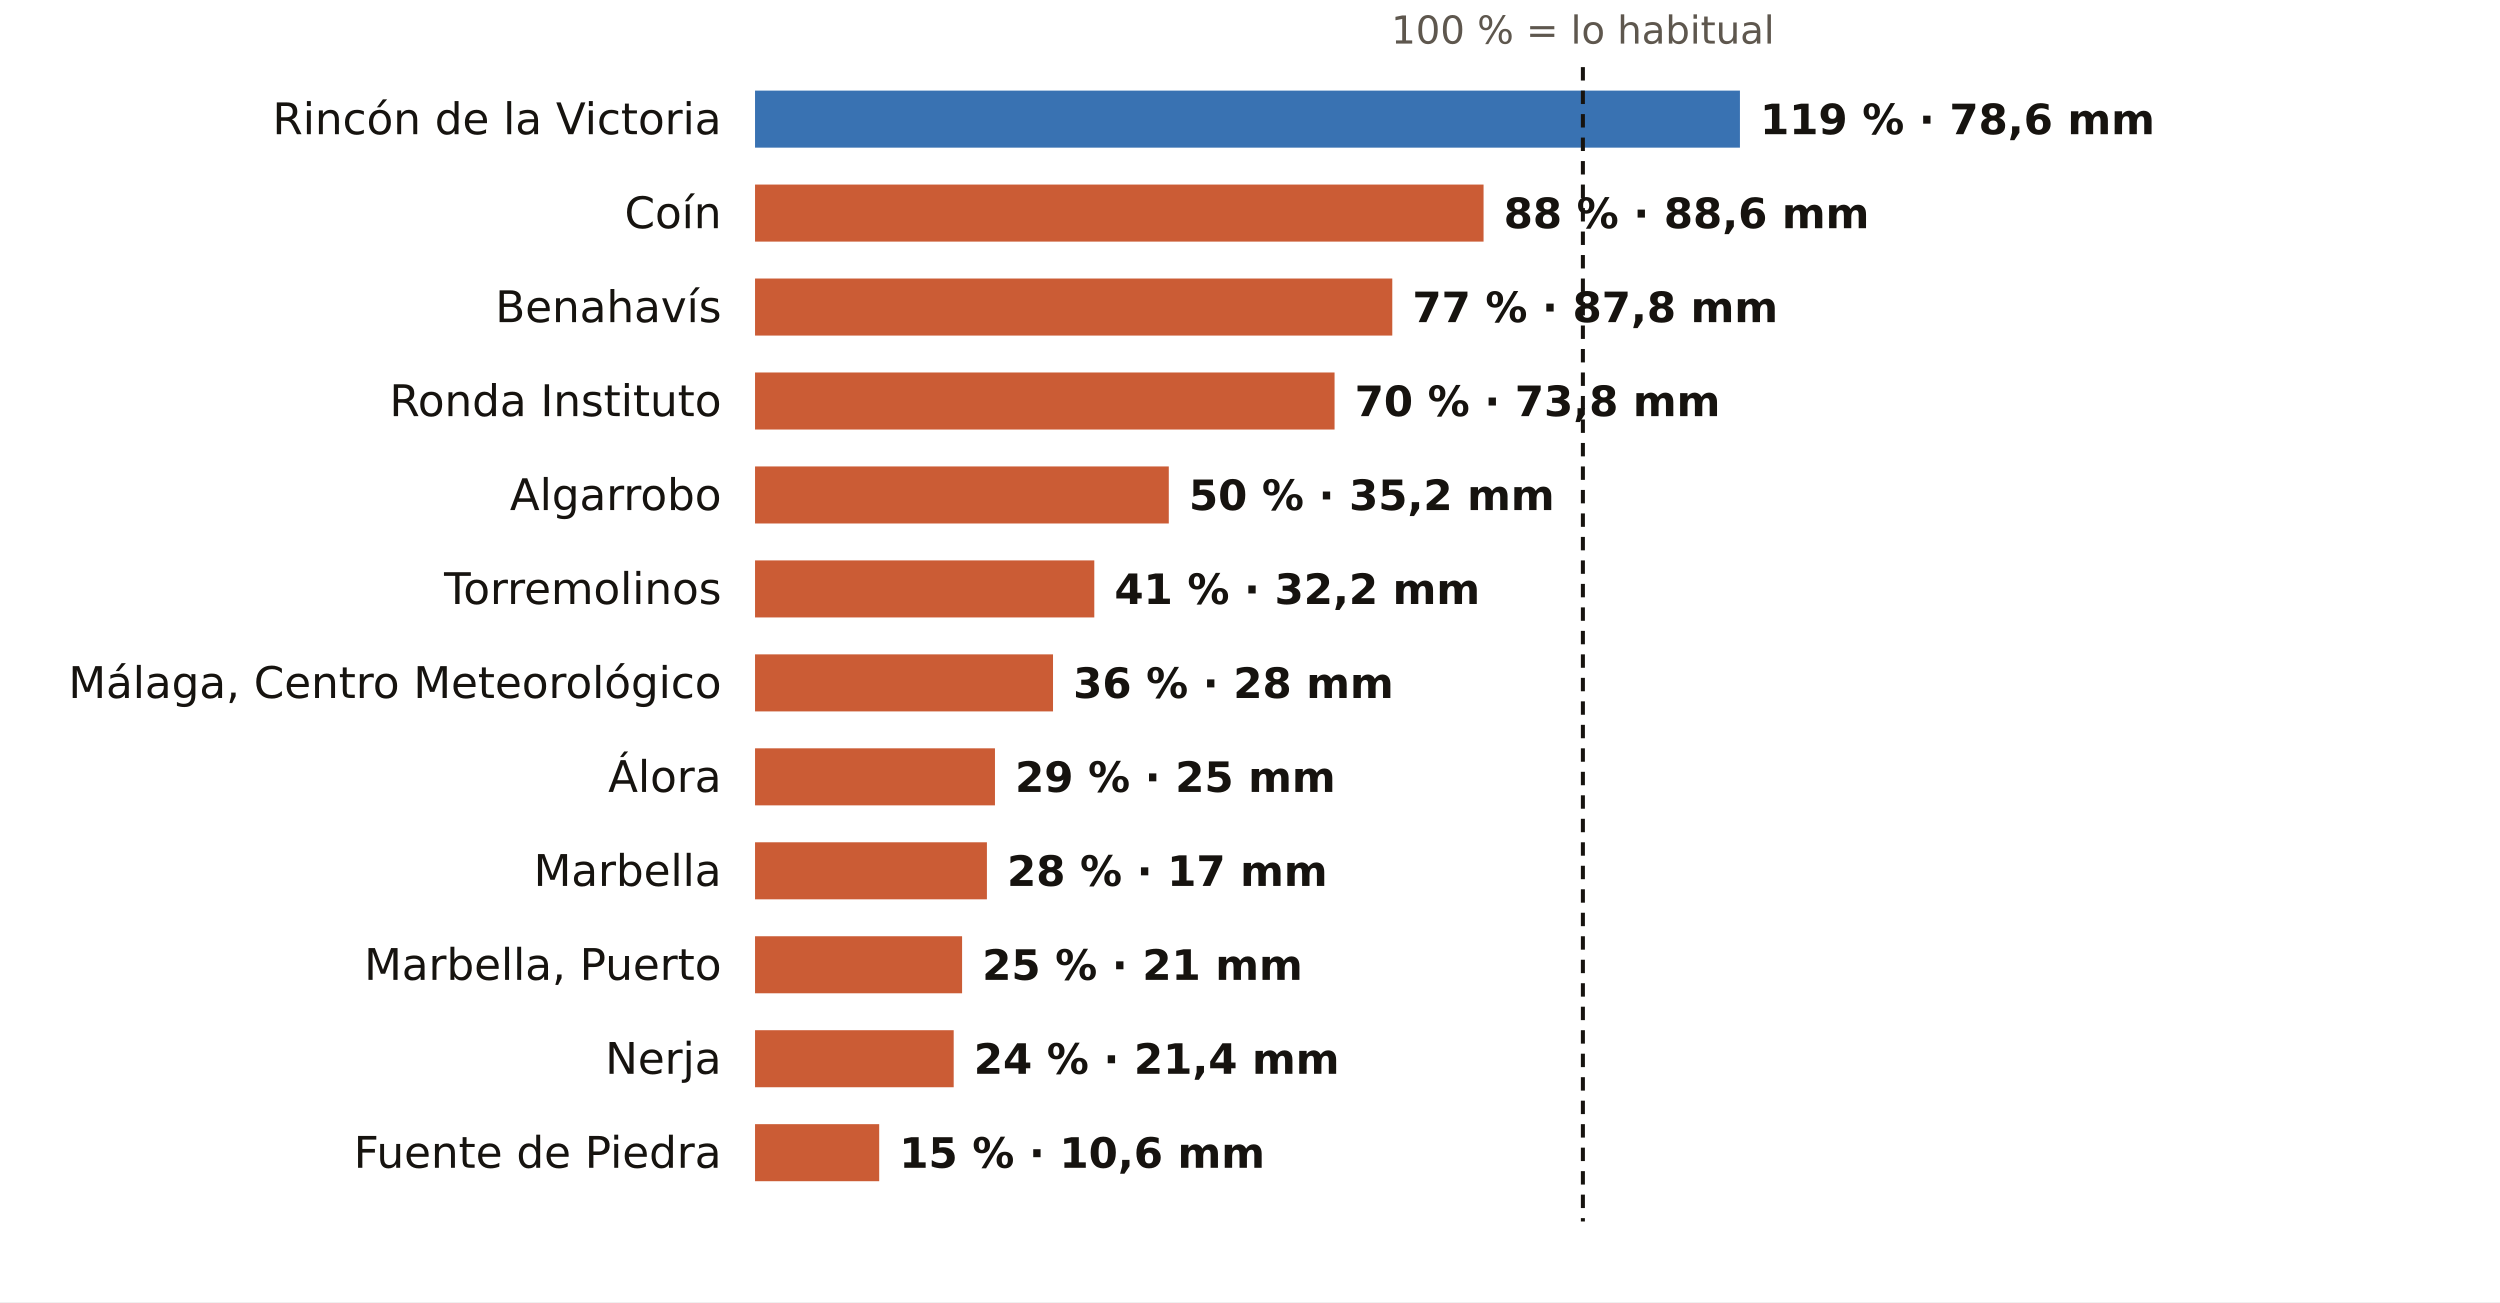
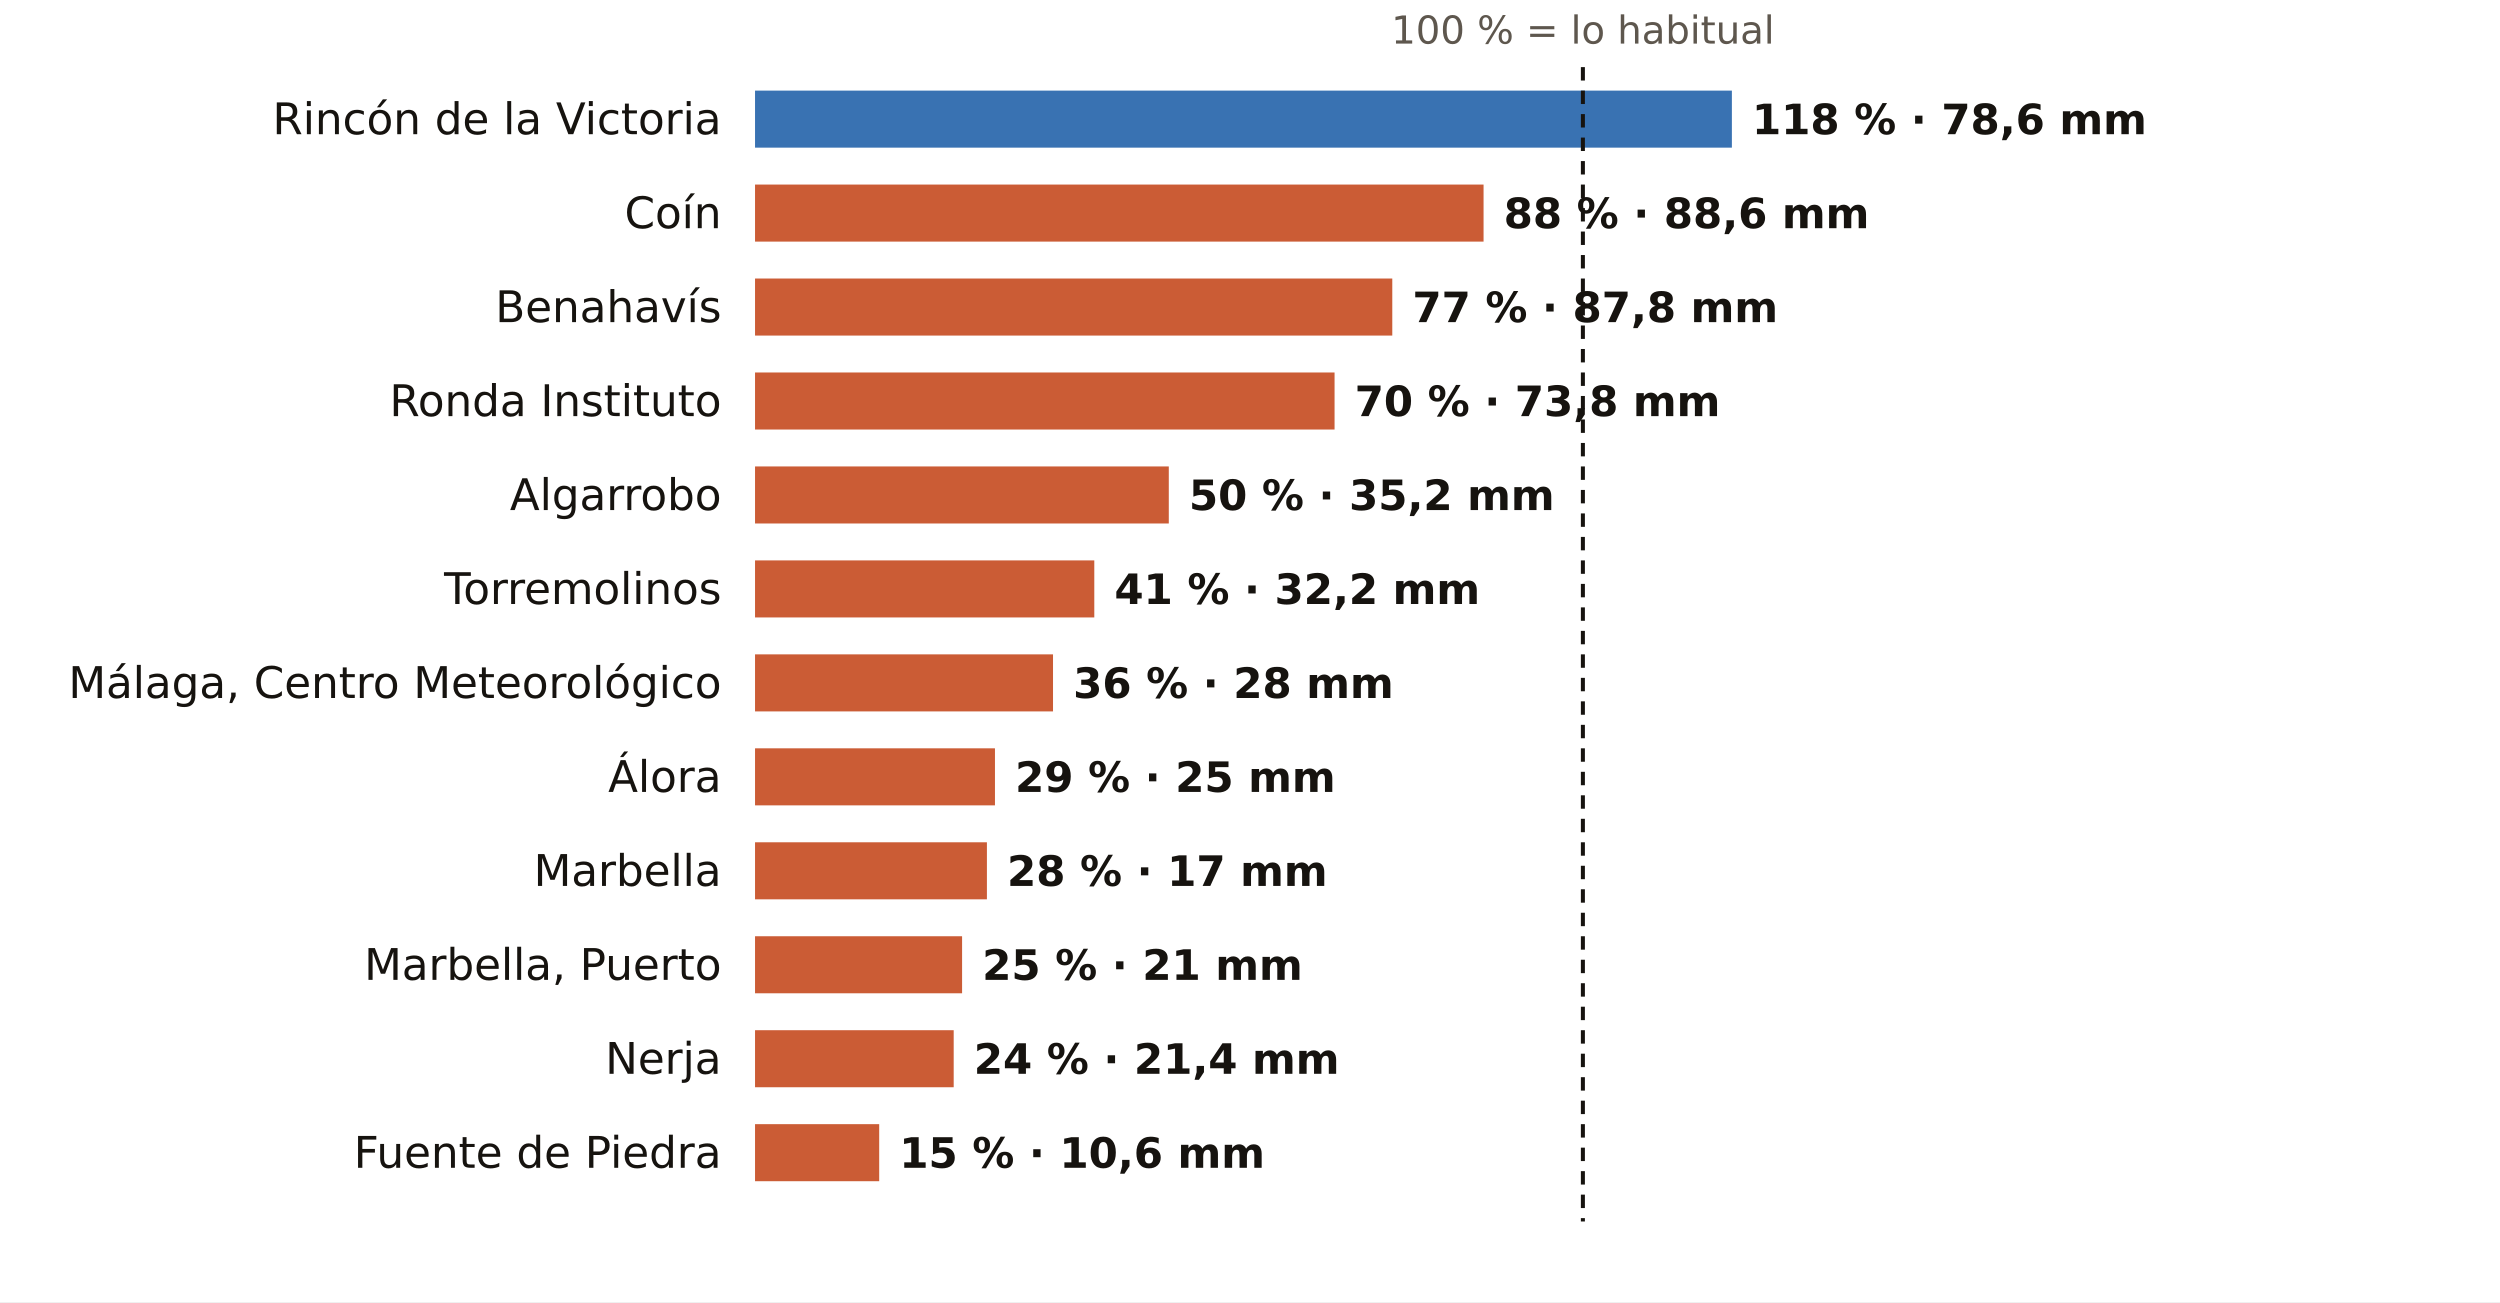
<svg xmlns="http://www.w3.org/2000/svg" viewBox="0 0 745 388" width="745" height="388" role="img" aria-label="El otoño en los pluviómetros de AEMET de Málaga: % de lo habitual">
  <rect width="745" height="388" fill="#FFFFFF" />
  <text x="471.7" y="13.0" font-size="11.5" fill="#5E574E" text-anchor="middle" font-weight="400" font-family="Public Sans, DejaVu Sans, Arial, sans-serif">100 % = lo habitual</text>
  <text x="215.0" y="40.0" font-size="13" fill="#16130F" text-anchor="end" font-weight="500" font-family="Public Sans, DejaVu Sans, Arial, sans-serif">Rincón de la Victoria</text>
-   <rect x="225" y="27" width="293.5" height="17" fill="#1F5FA8" opacity="0.88" />
-   <text x="524.5" y="40.0" font-size="12.5" fill="#16130F" text-anchor="start" font-weight="600" font-family="Public Sans, DejaVu Sans, Arial, sans-serif">119 % · 78,6 mm</text>
+   <rect x="225" y="27" width="291.1" height="17" fill="#1F5FA8" opacity="0.88" />
+   <text x="522.1" y="40.0" font-size="12.5" fill="#16130F" text-anchor="start" font-weight="600" font-family="Public Sans, DejaVu Sans, Arial, sans-serif">118 % · 78,6 mm</text>
  <text x="215.0" y="68.0" font-size="13" fill="#16130F" text-anchor="end" font-weight="500" font-family="Public Sans, DejaVu Sans, Arial, sans-serif">Coín</text>
  <rect x="225" y="55" width="217.1" height="17" fill="#C4461A" opacity="0.88" />
  <text x="448.1" y="68.0" font-size="12.5" fill="#16130F" text-anchor="start" font-weight="600" font-family="Public Sans, DejaVu Sans, Arial, sans-serif">88 % · 88,6 mm</text>
  <text x="215.0" y="96.0" font-size="13" fill="#16130F" text-anchor="end" font-weight="500" font-family="Public Sans, DejaVu Sans, Arial, sans-serif">Benahavís</text>
  <rect x="225" y="83" width="189.9" height="17" fill="#C4461A" opacity="0.88" />
  <text x="420.9" y="96.0" font-size="12.5" fill="#16130F" text-anchor="start" font-weight="600" font-family="Public Sans, DejaVu Sans, Arial, sans-serif">77 % · 87,8 mm</text>
  <text x="215.0" y="124.0" font-size="13" fill="#16130F" text-anchor="end" font-weight="500" font-family="Public Sans, DejaVu Sans, Arial, sans-serif">Ronda Instituto</text>
  <rect x="225" y="111" width="172.7" height="17" fill="#C4461A" opacity="0.88" />
  <text x="403.7" y="124.0" font-size="12.5" fill="#16130F" text-anchor="start" font-weight="600" font-family="Public Sans, DejaVu Sans, Arial, sans-serif">70 % · 73,8 mm</text>
  <text x="215.0" y="152.0" font-size="13" fill="#16130F" text-anchor="end" font-weight="500" font-family="Public Sans, DejaVu Sans, Arial, sans-serif">Algarrobo</text>
  <rect x="225" y="139" width="123.3" height="17" fill="#C4461A" opacity="0.88" />
  <text x="354.3" y="152.0" font-size="12.5" fill="#16130F" text-anchor="start" font-weight="600" font-family="Public Sans, DejaVu Sans, Arial, sans-serif">50 % · 35,2 mm</text>
  <text x="215.0" y="180.0" font-size="13" fill="#16130F" text-anchor="end" font-weight="500" font-family="Public Sans, DejaVu Sans, Arial, sans-serif">Torremolinos</text>
  <rect x="225" y="167" width="101.1" height="17" fill="#C4461A" opacity="0.88" />
  <text x="332.1" y="180.0" font-size="12.5" fill="#16130F" text-anchor="start" font-weight="600" font-family="Public Sans, DejaVu Sans, Arial, sans-serif">41 % · 32,2 mm</text>
  <text x="215.0" y="208.0" font-size="13" fill="#16130F" text-anchor="end" font-weight="500" font-family="Public Sans, DejaVu Sans, Arial, sans-serif">Málaga, Centro Meteorológico</text>
  <rect x="225" y="195" width="88.8" height="17" fill="#C4461A" opacity="0.88" />
  <text x="319.8" y="208.0" font-size="12.5" fill="#16130F" text-anchor="start" font-weight="600" font-family="Public Sans, DejaVu Sans, Arial, sans-serif">36 % · 28 mm</text>
  <text x="215.0" y="236.0" font-size="13" fill="#16130F" text-anchor="end" font-weight="500" font-family="Public Sans, DejaVu Sans, Arial, sans-serif">Álora</text>
  <rect x="225" y="223" width="71.5" height="17" fill="#C4461A" opacity="0.88" />
  <text x="302.5" y="236.0" font-size="12.5" fill="#16130F" text-anchor="start" font-weight="600" font-family="Public Sans, DejaVu Sans, Arial, sans-serif">29 % · 25 mm</text>
  <text x="215.0" y="264.0" font-size="13" fill="#16130F" text-anchor="end" font-weight="500" font-family="Public Sans, DejaVu Sans, Arial, sans-serif">Marbella</text>
  <rect x="225" y="251" width="69.1" height="17" fill="#C4461A" opacity="0.88" />
  <text x="300.1" y="264.0" font-size="12.5" fill="#16130F" text-anchor="start" font-weight="600" font-family="Public Sans, DejaVu Sans, Arial, sans-serif">28 % · 17 mm</text>
  <text x="215.0" y="292.0" font-size="13" fill="#16130F" text-anchor="end" font-weight="500" font-family="Public Sans, DejaVu Sans, Arial, sans-serif">Marbella, Puerto</text>
  <rect x="225" y="279" width="61.7" height="17" fill="#C4461A" opacity="0.88" />
  <text x="292.7" y="292.0" font-size="12.5" fill="#16130F" text-anchor="start" font-weight="600" font-family="Public Sans, DejaVu Sans, Arial, sans-serif">25 % · 21 mm</text>
  <text x="215.0" y="320.0" font-size="13" fill="#16130F" text-anchor="end" font-weight="500" font-family="Public Sans, DejaVu Sans, Arial, sans-serif">Nerja</text>
  <rect x="225" y="307" width="59.2" height="17" fill="#C4461A" opacity="0.88" />
  <text x="290.2" y="320.0" font-size="12.5" fill="#16130F" text-anchor="start" font-weight="600" font-family="Public Sans, DejaVu Sans, Arial, sans-serif">24 % · 21,4 mm</text>
  <text x="215.0" y="348.0" font-size="13" fill="#16130F" text-anchor="end" font-weight="500" font-family="Public Sans, DejaVu Sans, Arial, sans-serif">Fuente de Piedra</text>
  <rect x="225" y="335" width="37.0" height="17" fill="#C4461A" opacity="0.88" />
  <text x="268.0" y="348.0" font-size="12.5" fill="#16130F" text-anchor="start" font-weight="600" font-family="Public Sans, DejaVu Sans, Arial, sans-serif">15 % · 10,6 mm</text>
  <line x1="471.7" x2="471.7" y1="20" y2="364" stroke="#16130F" stroke-width="1.2" stroke-dasharray="4 3" />
</svg>
